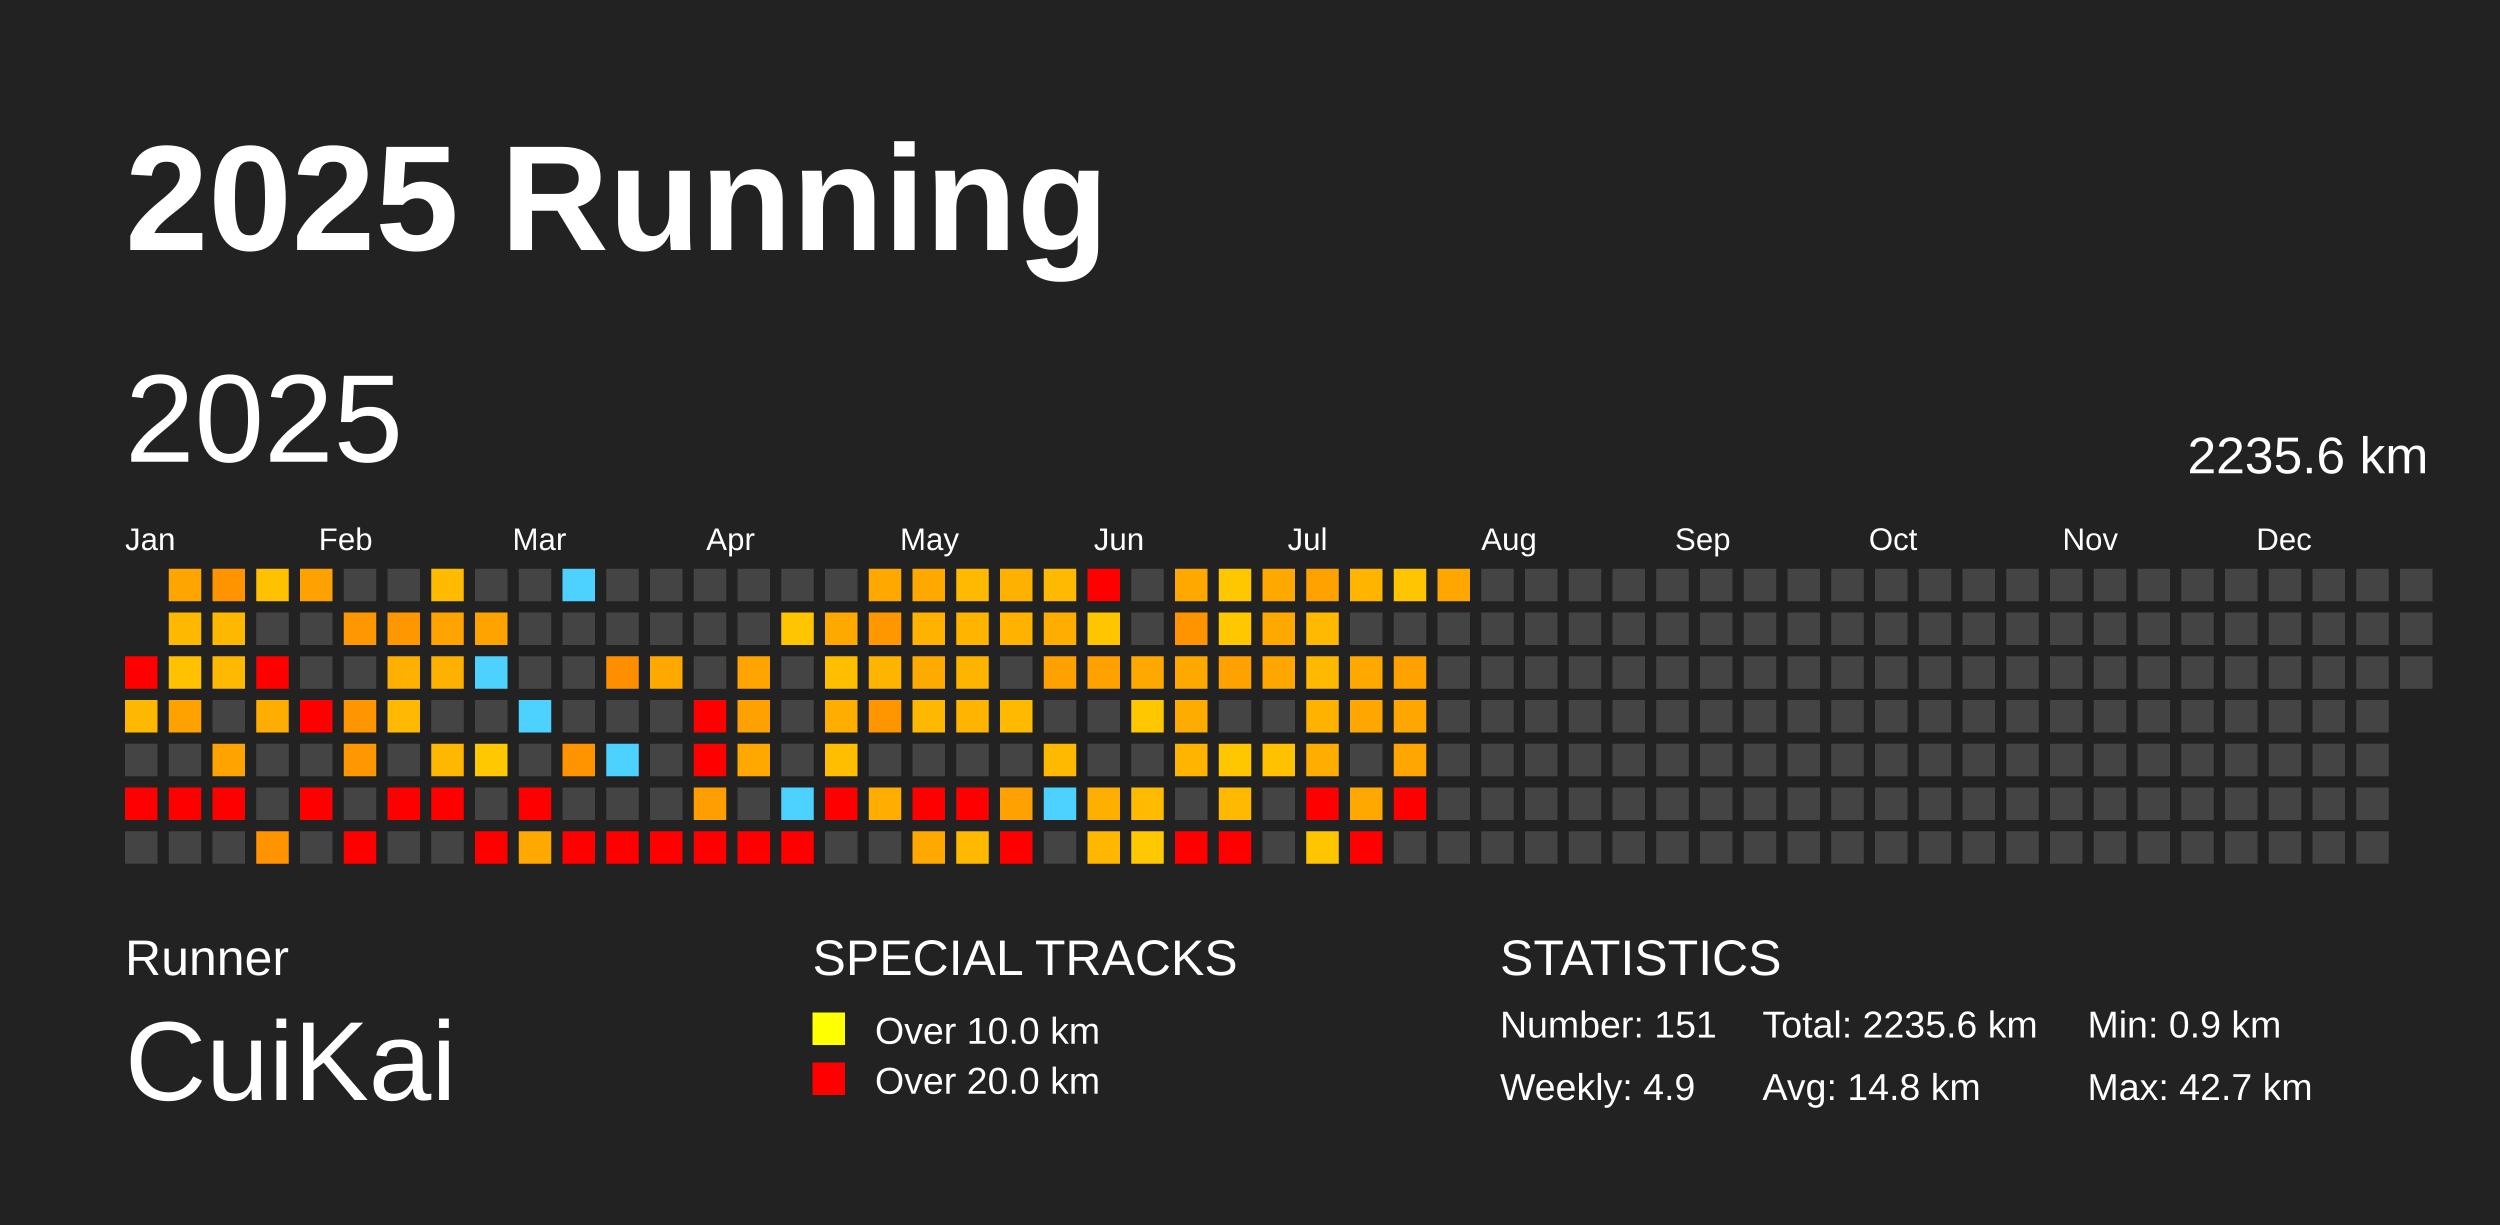
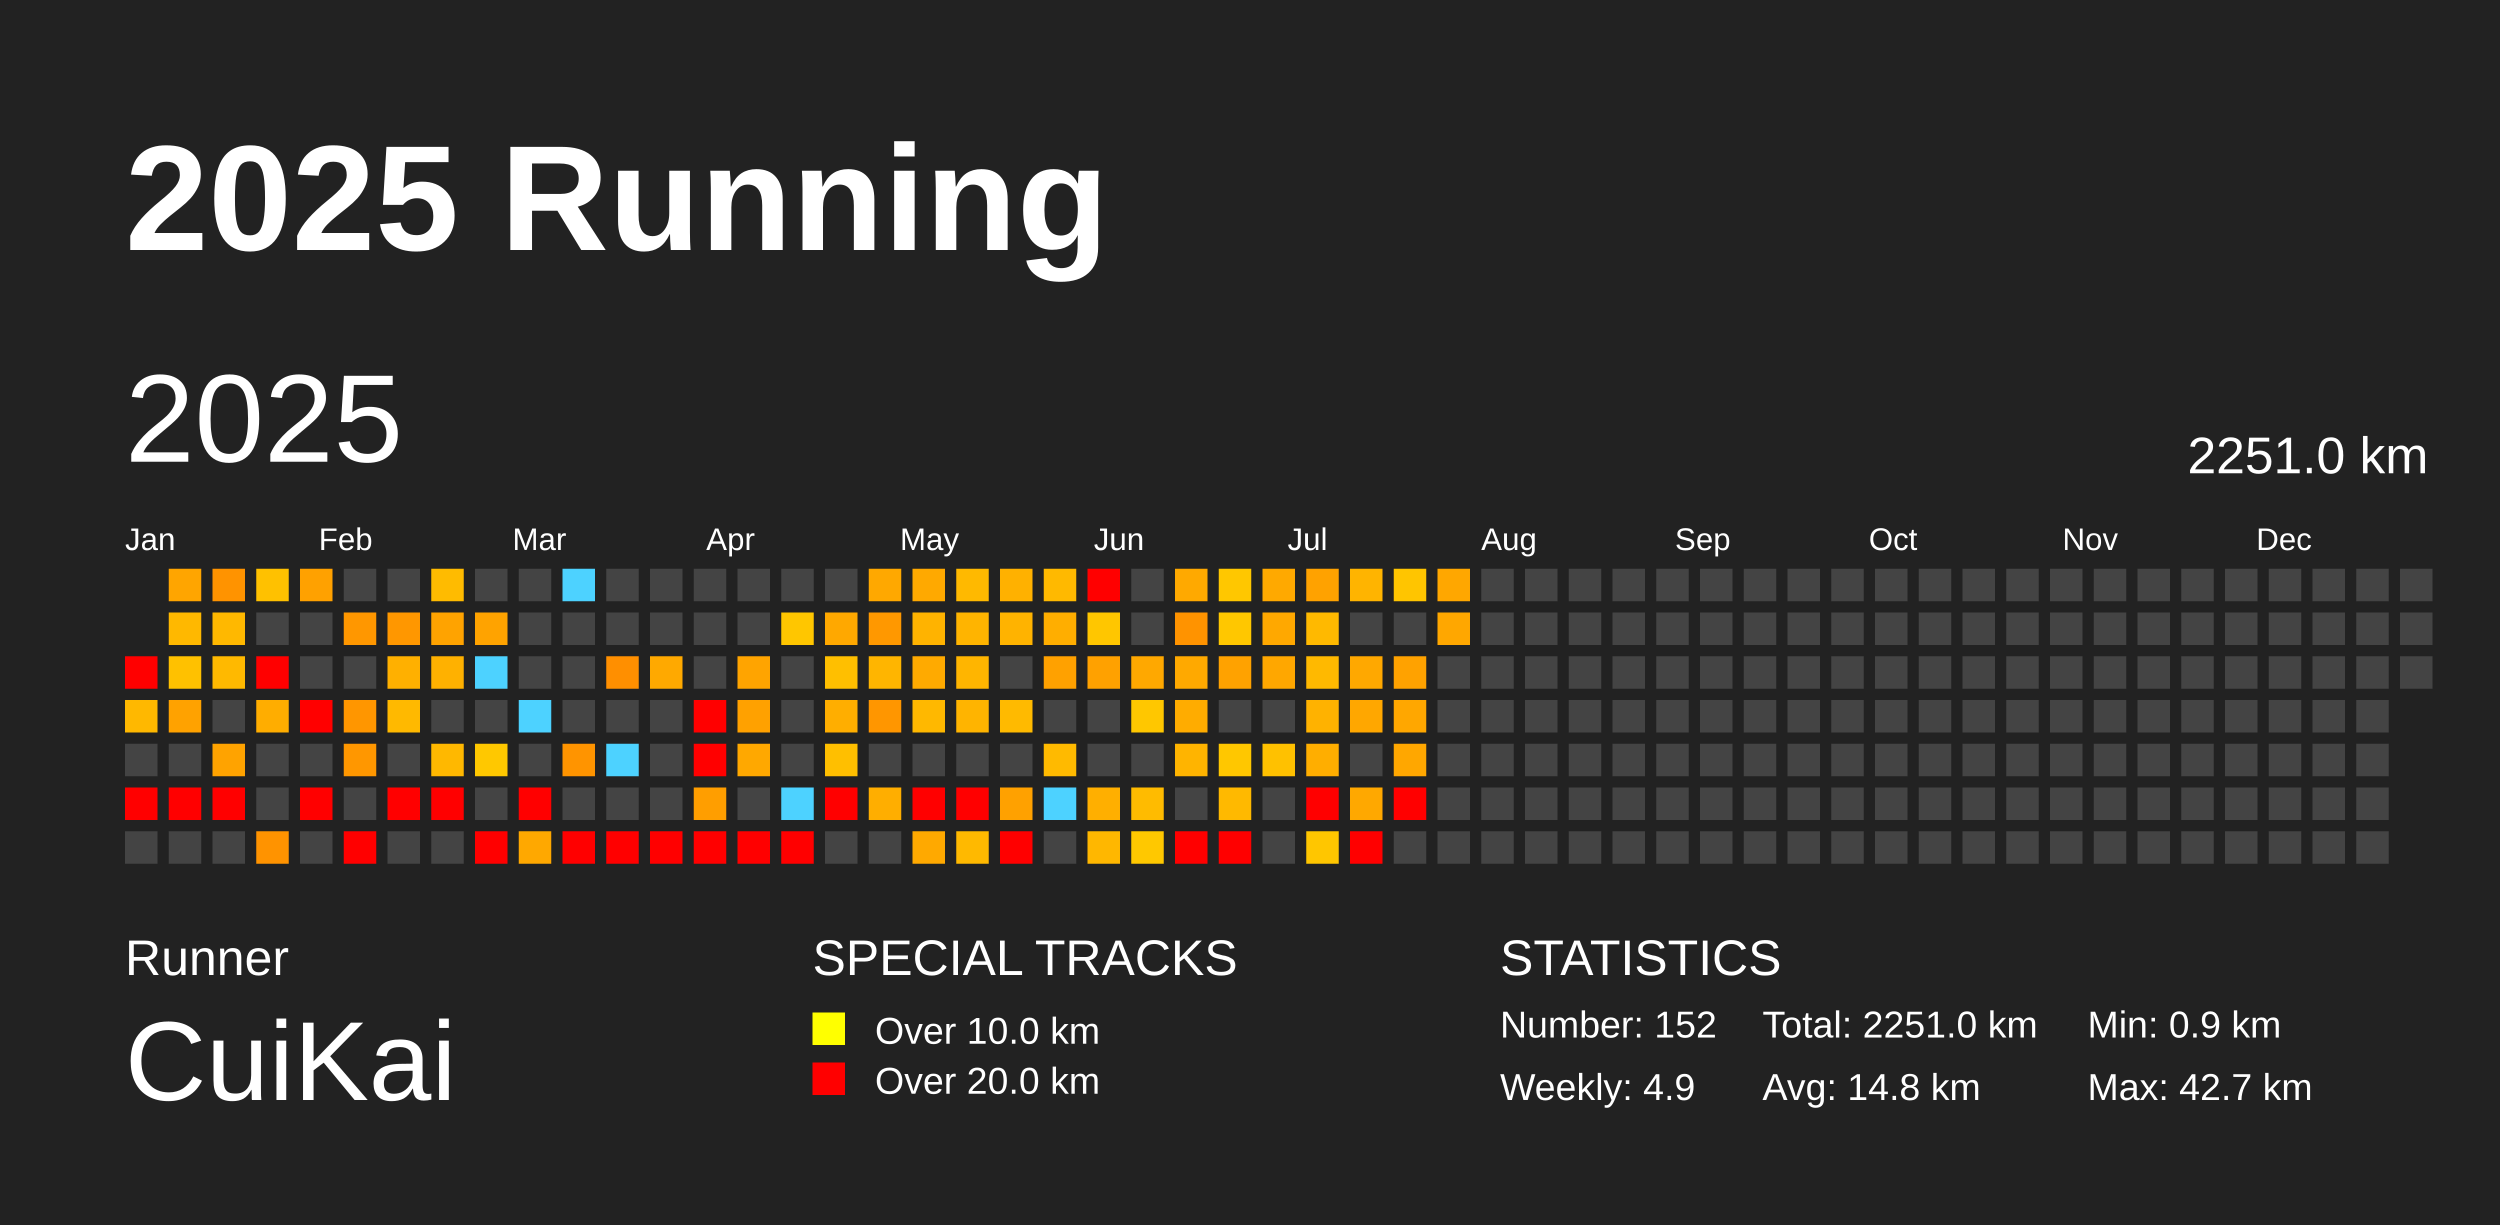
<svg xmlns="http://www.w3.org/2000/svg" baseProfile="full" height="98mm" version="1.1" viewBox="0,0,200,98" width="200mm">
  <defs />
  <rect fill="#222222" height="98" width="200" x="0" y="0" />
  <text fill="#FFFFFF" style="font-size:12px; font-family:Arial; font-weight:bold;" x="10" y="20">2025 Running</text>
  <text fill="#FFFFFF" style="font-size:4px; font-family:Arial" x="10" y="78">Runner</text>
  <text fill="#FFFFFF" style="font-size:9px; font-family:Arial" x="10" y="88">CuiKai</text>
  <text fill="#FFFFFF" style="font-size:4px; font-family:Arial" x="65" y="78">SPECIAL TRACKS</text>
  <rect fill="yellow" height="2.6" width="2.6" x="65" y="81" />
  <text fill="#FFFFFF" style="font-size:3px; font-family:Arial" x="70" y="83.5">Over 10.0 km</text>
  <rect fill="red" height="2.6" width="2.6" x="65" y="85" />
  <text fill="#FFFFFF" style="font-size:3px; font-family:Arial" x="70" y="87.5">Over 20.0 km</text>
  <text fill="#FFFFFF" style="font-size:4px; font-family:Arial" x="120" y="78">STATISTICS</text>
-   <text fill="#FFFFFF" style="font-size:3px; font-family:Arial" x="120" y="83">Number: 151</text>
+   <text fill="#FFFFFF" style="font-size:3px; font-family:Arial" x="120" y="83">Number: 152</text>
  <text fill="#FFFFFF" style="font-size:3px; font-family:Arial" x="120" y="88">Weekly: 4.9</text>
-   <text fill="#FFFFFF" style="font-size:3px; font-family:Arial" x="141" y="83">Total: 2235.6 km</text>
+   <text fill="#FFFFFF" style="font-size:3px; font-family:Arial" x="141" y="83">Total: 2251.0 km</text>
  <text fill="#FFFFFF" style="font-size:3px; font-family:Arial" x="141" y="88">Avg: 14.8 km</text>
  <text fill="#FFFFFF" style="font-size:3px; font-family:Arial" x="167" y="83">Min: 0.9 km</text>
  <text fill="#FFFFFF" style="font-size:3px; font-family:Arial" x="167" y="88">Max: 42.7 km</text>
  <text dominant-baseline="hanging" fill="#FFFFFF" style="font-size:10.0px; font-family:Arial;" x="10" y="30">2025</text>
-   <text dominant-baseline="hanging" fill="#FFFFFF" style="font-size:4.125px; font-family:Arial;" x="175" y="35">2235.6 km</text>
+   <text dominant-baseline="hanging" fill="#FFFFFF" style="font-size:4.125px; font-family:Arial;" x="175" y="35">2251.0 km</text>
  <text fill="#FFFFFF" style="font-size:2.5px; font-family:Arial" x="10.0" y="44">Jan</text>
  <text fill="#FFFFFF" style="font-size:2.5px; font-family:Arial" x="25.5" y="44">Feb</text>
  <text fill="#FFFFFF" style="font-size:2.5px; font-family:Arial" x="41.0" y="44">Mar</text>
  <text fill="#FFFFFF" style="font-size:2.5px; font-family:Arial" x="56.5" y="44">Apr</text>
  <text fill="#FFFFFF" style="font-size:2.5px; font-family:Arial" x="72.0" y="44">May</text>
  <text fill="#FFFFFF" style="font-size:2.5px; font-family:Arial" x="87.5" y="44">Jun</text>
  <text fill="#FFFFFF" style="font-size:2.5px; font-family:Arial" x="103.0" y="44">Jul</text>
  <text fill="#FFFFFF" style="font-size:2.5px; font-family:Arial" x="118.5" y="44">Aug</text>
  <text fill="#FFFFFF" style="font-size:2.5px; font-family:Arial" x="134.0" y="44">Sep</text>
  <text fill="#FFFFFF" style="font-size:2.5px; font-family:Arial" x="149.5" y="44">Oct</text>
  <text fill="#FFFFFF" style="font-size:2.5px; font-family:Arial" x="165.0" y="44">Nov</text>
  <text fill="#FFFFFF" style="font-size:2.5px; font-family:Arial" x="180.5" y="44">Dec</text>
  <rect fill="red" height="2.6" width="2.6" x="10.0" y="52.5" />
  <rect fill="#ffb800" height="2.6" width="2.6" x="10.0" y="56.0" />
  <rect fill="#444444" height="2.6" width="2.6" x="10.0" y="59.5" />
  <rect fill="red" height="2.6" width="2.6" x="10.0" y="63.0" />
  <rect fill="#444444" height="2.6" width="2.6" x="10.0" y="66.5" />
  <rect fill="#ffa500" height="2.6" width="2.6" x="13.5" y="45.5" />
  <rect fill="#ffb800" height="2.6" width="2.6" x="13.5" y="49.0" />
  <rect fill="#ffc100" height="2.6" width="2.6" x="13.5" y="52.5" />
  <rect fill="#ffa200" height="2.6" width="2.6" x="13.5" y="56.0" />
  <rect fill="#444444" height="2.6" width="2.6" x="13.5" y="59.5" />
  <rect fill="red" height="2.6" width="2.6" x="13.5" y="63.0" />
  <rect fill="#444444" height="2.6" width="2.6" x="13.5" y="66.5" />
  <rect fill="#ff9300" height="2.6" width="2.6" x="17.0" y="45.5" />
  <rect fill="#ffb800" height="2.6" width="2.6" x="17.0" y="49.0" />
  <rect fill="#ffb900" height="2.6" width="2.6" x="17.0" y="52.5" />
  <rect fill="#444444" height="2.6" width="2.6" x="17.0" y="56.0" />
  <rect fill="#ffa300" height="2.6" width="2.6" x="17.0" y="59.5" />
  <rect fill="red" height="2.6" width="2.6" x="17.0" y="63.0" />
  <rect fill="#444444" height="2.6" width="2.6" x="17.0" y="66.5" />
  <rect fill="#ffc100" height="2.6" width="2.6" x="20.5" y="45.5" />
  <rect fill="#444444" height="2.6" width="2.6" x="20.5" y="49.0" />
  <rect fill="red" height="2.6" width="2.6" x="20.5" y="52.5" />
  <rect fill="#ffad00" height="2.6" width="2.6" x="20.5" y="56.0" />
  <rect fill="#444444" height="2.6" width="2.6" x="20.5" y="59.5" />
  <rect fill="#444444" height="2.6" width="2.6" x="20.5" y="63.0" />
  <rect fill="#ff9300" height="2.6" width="2.6" x="20.5" y="66.5" />
  <rect fill="#ffa100" height="2.6" width="2.6" x="24.0" y="45.5" />
  <rect fill="#444444" height="2.6" width="2.6" x="24.0" y="49.0" />
  <rect fill="#444444" height="2.6" width="2.6" x="24.0" y="52.5" />
  <rect fill="red" height="2.6" width="2.6" x="24.0" y="56.0" />
  <rect fill="#444444" height="2.6" width="2.6" x="24.0" y="59.5" />
  <rect fill="red" height="2.6" width="2.6" x="24.0" y="63.0" />
  <rect fill="#444444" height="2.6" width="2.6" x="24.0" y="66.5" />
  <rect fill="#444444" height="2.6" width="2.6" x="27.5" y="45.5" />
  <rect fill="#ff9700" height="2.6" width="2.6" x="27.5" y="49.0" />
  <rect fill="#444444" height="2.6" width="2.6" x="27.5" y="52.5" />
  <rect fill="#ff9600" height="2.6" width="2.6" x="27.5" y="56.0" />
  <rect fill="#ff9700" height="2.6" width="2.6" x="27.5" y="59.5" />
  <rect fill="#444444" height="2.6" width="2.6" x="27.5" y="63.0" />
  <rect fill="red" height="2.6" width="2.6" x="27.5" y="66.5" />
  <rect fill="#444444" height="2.6" width="2.6" x="31.0" y="45.5" />
  <rect fill="#ff9700" height="2.6" width="2.6" x="31.0" y="49.0" />
  <rect fill="#ffb000" height="2.6" width="2.6" x="31.0" y="52.5" />
  <rect fill="#ffb900" height="2.6" width="2.6" x="31.0" y="56.0" />
  <rect fill="#444444" height="2.6" width="2.6" x="31.0" y="59.5" />
  <rect fill="red" height="2.6" width="2.6" x="31.0" y="63.0" />
  <rect fill="#444444" height="2.6" width="2.6" x="31.0" y="66.5" />
  <rect fill="#ffbb00" height="2.6" width="2.6" x="34.5" y="45.5" />
  <rect fill="#ffa300" height="2.6" width="2.6" x="34.5" y="49.0" />
  <rect fill="#ffb100" height="2.6" width="2.6" x="34.5" y="52.5" />
  <rect fill="#444444" height="2.6" width="2.6" x="34.5" y="56.0" />
  <rect fill="#ffb800" height="2.6" width="2.6" x="34.5" y="59.5" />
  <rect fill="red" height="2.6" width="2.6" x="34.5" y="63.0" />
  <rect fill="#444444" height="2.6" width="2.6" x="34.5" y="66.5" />
  <rect fill="#444444" height="2.6" width="2.6" x="38.0" y="45.5" />
  <rect fill="#ffa300" height="2.6" width="2.6" x="38.0" y="49.0" />
  <rect fill="#4dd2ff" height="2.6" width="2.6" x="38.0" y="52.5" />
  <rect fill="#444444" height="2.6" width="2.6" x="38.0" y="56.0" />
  <rect fill="#ffc800" height="2.6" width="2.6" x="38.0" y="59.5" />
  <rect fill="#444444" height="2.6" width="2.6" x="38.0" y="63.0" />
  <rect fill="red" height="2.6" width="2.6" x="38.0" y="66.5" />
  <rect fill="#444444" height="2.6" width="2.6" x="41.5" y="45.5" />
  <rect fill="#444444" height="2.6" width="2.6" x="41.5" y="49.0" />
  <rect fill="#444444" height="2.6" width="2.6" x="41.5" y="52.5" />
  <rect fill="#4dd2ff" height="2.6" width="2.6" x="41.5" y="56.0" />
  <rect fill="#444444" height="2.6" width="2.6" x="41.5" y="59.5" />
  <rect fill="red" height="2.6" width="2.6" x="41.5" y="63.0" />
  <rect fill="#ffa800" height="2.6" width="2.6" x="41.5" y="66.5" />
  <rect fill="#4dd2ff" height="2.6" width="2.6" x="45.0" y="45.5" />
  <rect fill="#444444" height="2.6" width="2.6" x="45.0" y="49.0" />
  <rect fill="#444444" height="2.6" width="2.6" x="45.0" y="52.5" />
  <rect fill="#444444" height="2.6" width="2.6" x="45.0" y="56.0" />
  <rect fill="#ff9400" height="2.6" width="2.6" x="45.0" y="59.5" />
  <rect fill="#444444" height="2.6" width="2.6" x="45.0" y="63.0" />
  <rect fill="red" height="2.6" width="2.6" x="45.0" y="66.5" />
  <rect fill="#444444" height="2.6" width="2.6" x="48.5" y="45.5" />
  <rect fill="#444444" height="2.6" width="2.6" x="48.5" y="49.0" />
  <rect fill="#ff8f00" height="2.6" width="2.6" x="48.5" y="52.5" />
  <rect fill="#444444" height="2.6" width="2.6" x="48.5" y="56.0" />
  <rect fill="#4dd2ff" height="2.6" width="2.6" x="48.5" y="59.5" />
  <rect fill="#444444" height="2.6" width="2.6" x="48.5" y="63.0" />
  <rect fill="red" height="2.6" width="2.6" x="48.5" y="66.5" />
  <rect fill="#444444" height="2.6" width="2.6" x="52.0" y="45.5" />
  <rect fill="#444444" height="2.6" width="2.6" x="52.0" y="49.0" />
  <rect fill="#ffa900" height="2.6" width="2.6" x="52.0" y="52.5" />
  <rect fill="#444444" height="2.6" width="2.6" x="52.0" y="56.0" />
  <rect fill="#444444" height="2.6" width="2.6" x="52.0" y="59.5" />
  <rect fill="#444444" height="2.6" width="2.6" x="52.0" y="63.0" />
  <rect fill="red" height="2.6" width="2.6" x="52.0" y="66.5" />
  <rect fill="#444444" height="2.6" width="2.6" x="55.5" y="45.5" />
  <rect fill="#444444" height="2.6" width="2.6" x="55.5" y="49.0" />
  <rect fill="#444444" height="2.6" width="2.6" x="55.5" y="52.5" />
  <rect fill="red" height="2.6" width="2.6" x="55.5" y="56.0" />
  <rect fill="red" height="2.6" width="2.6" x="55.5" y="59.5" />
  <rect fill="#ff9e00" height="2.6" width="2.6" x="55.5" y="63.0" />
  <rect fill="red" height="2.6" width="2.6" x="55.5" y="66.5" />
  <rect fill="#444444" height="2.6" width="2.6" x="59.0" y="45.5" />
  <rect fill="#444444" height="2.6" width="2.6" x="59.0" y="49.0" />
  <rect fill="#ffa400" height="2.6" width="2.6" x="59.0" y="52.5" />
  <rect fill="#ffa100" height="2.6" width="2.6" x="59.0" y="56.0" />
  <rect fill="#ffa800" height="2.6" width="2.6" x="59.0" y="59.5" />
  <rect fill="#444444" height="2.6" width="2.6" x="59.0" y="63.0" />
  <rect fill="red" height="2.6" width="2.6" x="59.0" y="66.5" />
  <rect fill="#444444" height="2.6" width="2.6" x="62.5" y="45.5" />
  <rect fill="#ffc600" height="2.6" width="2.6" x="62.5" y="49.0" />
  <rect fill="#444444" height="2.6" width="2.6" x="62.5" y="52.5" />
  <rect fill="#444444" height="2.6" width="2.6" x="62.5" y="56.0" />
  <rect fill="#444444" height="2.6" width="2.6" x="62.5" y="59.5" />
  <rect fill="#4dd2ff" height="2.6" width="2.6" x="62.5" y="63.0" />
  <rect fill="red" height="2.6" width="2.6" x="62.5" y="66.5" />
  <rect fill="#444444" height="2.6" width="2.6" x="66.0" y="45.5" />
  <rect fill="#ffa800" height="2.6" width="2.6" x="66.0" y="49.0" />
  <rect fill="#ffbf00" height="2.6" width="2.6" x="66.0" y="52.5" />
  <rect fill="#ffae00" height="2.6" width="2.6" x="66.0" y="56.0" />
  <rect fill="#ffbf00" height="2.6" width="2.6" x="66.0" y="59.5" />
  <rect fill="red" height="2.6" width="2.6" x="66.0" y="63.0" />
  <rect fill="#444444" height="2.6" width="2.6" x="66.0" y="66.5" />
  <rect fill="#ffa800" height="2.6" width="2.6" x="69.5" y="45.5" />
  <rect fill="#ff9800" height="2.6" width="2.6" x="69.5" y="49.0" />
  <rect fill="#ffb500" height="2.6" width="2.6" x="69.5" y="52.5" />
  <rect fill="#ff9600" height="2.6" width="2.6" x="69.5" y="56.0" />
  <rect fill="#444444" height="2.6" width="2.6" x="69.5" y="59.5" />
  <rect fill="#ffae00" height="2.6" width="2.6" x="69.5" y="63.0" />
  <rect fill="#444444" height="2.6" width="2.6" x="69.5" y="66.5" />
  <rect fill="#ffa900" height="2.6" width="2.6" x="73.0" y="45.5" />
  <rect fill="#ffb300" height="2.6" width="2.6" x="73.0" y="49.0" />
  <rect fill="#ffaa00" height="2.6" width="2.6" x="73.0" y="52.5" />
  <rect fill="#ffb800" height="2.6" width="2.6" x="73.0" y="56.0" />
  <rect fill="#444444" height="2.6" width="2.6" x="73.0" y="59.5" />
  <rect fill="red" height="2.6" width="2.6" x="73.0" y="63.0" />
  <rect fill="#ffa900" height="2.6" width="2.6" x="73.0" y="66.5" />
  <rect fill="#ffb900" height="2.6" width="2.6" x="76.5" y="45.5" />
  <rect fill="#ffb400" height="2.6" width="2.6" x="76.5" y="49.0" />
  <rect fill="#ffb500" height="2.6" width="2.6" x="76.5" y="52.5" />
  <rect fill="#ffb400" height="2.6" width="2.6" x="76.5" y="56.0" />
  <rect fill="#444444" height="2.6" width="2.6" x="76.5" y="59.5" />
  <rect fill="red" height="2.6" width="2.6" x="76.5" y="63.0" />
  <rect fill="#ffb900" height="2.6" width="2.6" x="76.5" y="66.5" />
  <rect fill="#ffb100" height="2.6" width="2.6" x="80.0" y="45.5" />
  <rect fill="#ffb300" height="2.6" width="2.6" x="80.0" y="49.0" />
  <rect fill="#444444" height="2.6" width="2.6" x="80.0" y="52.5" />
  <rect fill="#ffba00" height="2.6" width="2.6" x="80.0" y="56.0" />
  <rect fill="#444444" height="2.6" width="2.6" x="80.0" y="59.5" />
  <rect fill="#ffa100" height="2.6" width="2.6" x="80.0" y="63.0" />
  <rect fill="red" height="2.6" width="2.6" x="80.0" y="66.5" />
  <rect fill="#ffb900" height="2.6" width="2.6" x="83.5" y="45.5" />
  <rect fill="#ffae00" height="2.6" width="2.6" x="83.5" y="49.0" />
  <rect fill="#ffa100" height="2.6" width="2.6" x="83.5" y="52.5" />
  <rect fill="#444444" height="2.6" width="2.6" x="83.5" y="56.0" />
  <rect fill="#ffba00" height="2.6" width="2.6" x="83.5" y="59.5" />
  <rect fill="#4dd2ff" height="2.6" width="2.6" x="83.5" y="63.0" />
  <rect fill="#444444" height="2.6" width="2.6" x="83.5" y="66.5" />
  <rect fill="red" height="2.6" width="2.6" x="87.0" y="45.5" />
  <rect fill="#ffc600" height="2.6" width="2.6" x="87.0" y="49.0" />
  <rect fill="#ffa100" height="2.6" width="2.6" x="87.0" y="52.5" />
  <rect fill="#444444" height="2.6" width="2.6" x="87.0" y="56.0" />
  <rect fill="#444444" height="2.6" width="2.6" x="87.0" y="59.5" />
  <rect fill="#ffaf00" height="2.6" width="2.6" x="87.0" y="63.0" />
  <rect fill="#ffb700" height="2.6" width="2.6" x="87.0" y="66.5" />
  <rect fill="#444444" height="2.6" width="2.6" x="90.5" y="45.5" />
  <rect fill="#444444" height="2.6" width="2.6" x="90.5" y="49.0" />
  <rect fill="#ffa800" height="2.6" width="2.6" x="90.5" y="52.5" />
  <rect fill="#ffc700" height="2.6" width="2.6" x="90.5" y="56.0" />
  <rect fill="#444444" height="2.6" width="2.6" x="90.5" y="59.5" />
  <rect fill="#ffbb00" height="2.6" width="2.6" x="90.5" y="63.0" />
  <rect fill="#ffc800" height="2.6" width="2.6" x="90.5" y="66.5" />
  <rect fill="#ffa900" height="2.6" width="2.6" x="94.0" y="45.5" />
  <rect fill="#ff9300" height="2.6" width="2.6" x="94.0" y="49.0" />
  <rect fill="#ffa900" height="2.6" width="2.6" x="94.0" y="52.5" />
  <rect fill="#ffac00" height="2.6" width="2.6" x="94.0" y="56.0" />
  <rect fill="#ffb400" height="2.6" width="2.6" x="94.0" y="59.5" />
  <rect fill="#444444" height="2.6" width="2.6" x="94.0" y="63.0" />
  <rect fill="red" height="2.6" width="2.6" x="94.0" y="66.5" />
  <rect fill="#ffc700" height="2.6" width="2.6" x="97.5" y="45.5" />
  <rect fill="#ffc700" height="2.6" width="2.6" x="97.5" y="49.0" />
  <rect fill="#ffa200" height="2.6" width="2.6" x="97.5" y="52.5" />
  <rect fill="#444444" height="2.6" width="2.6" x="97.5" y="56.0" />
  <rect fill="#ffc700" height="2.6" width="2.6" x="97.5" y="59.5" />
  <rect fill="#ffb900" height="2.6" width="2.6" x="97.5" y="63.0" />
  <rect fill="red" height="2.6" width="2.6" x="97.5" y="66.5" />
  <rect fill="#ffa900" height="2.6" width="2.6" x="101.0" y="45.5" />
  <rect fill="#ffa800" height="2.6" width="2.6" x="101.0" y="49.0" />
  <rect fill="#ffa700" height="2.6" width="2.6" x="101.0" y="52.5" />
  <rect fill="#444444" height="2.6" width="2.6" x="101.0" y="56.0" />
  <rect fill="#ffc100" height="2.6" width="2.6" x="101.0" y="59.5" />
  <rect fill="#444444" height="2.6" width="2.6" x="101.0" y="63.0" />
  <rect fill="#444444" height="2.6" width="2.6" x="101.0" y="66.5" />
  <rect fill="#ffa200" height="2.6" width="2.6" x="104.5" y="45.5" />
  <rect fill="#ffb900" height="2.6" width="2.6" x="104.5" y="49.0" />
  <rect fill="#ffb900" height="2.6" width="2.6" x="104.5" y="52.5" />
  <rect fill="#ffb200" height="2.6" width="2.6" x="104.5" y="56.0" />
  <rect fill="#ffae00" height="2.6" width="2.6" x="104.5" y="59.5" />
  <rect fill="red" height="2.6" width="2.6" x="104.5" y="63.0" />
  <rect fill="#ffc600" height="2.6" width="2.6" x="104.5" y="66.5" />
  <rect fill="#ffb400" height="2.6" width="2.6" x="108.0" y="45.5" />
  <rect fill="#444444" height="2.6" width="2.6" x="108.0" y="49.0" />
  <rect fill="#ffa800" height="2.6" width="2.6" x="108.0" y="52.5" />
  <rect fill="#ffa700" height="2.6" width="2.6" x="108.0" y="56.0" />
  <rect fill="#444444" height="2.6" width="2.6" x="108.0" y="59.5" />
  <rect fill="#ffa800" height="2.6" width="2.6" x="108.0" y="63.0" />
  <rect fill="red" height="2.6" width="2.6" x="108.0" y="66.5" />
  <rect fill="#ffc500" height="2.6" width="2.6" x="111.5" y="45.5" />
  <rect fill="#444444" height="2.6" width="2.6" x="111.5" y="49.0" />
  <rect fill="#ffa200" height="2.6" width="2.6" x="111.5" y="52.5" />
  <rect fill="#ffa700" height="2.6" width="2.6" x="111.5" y="56.0" />
  <rect fill="#ffa700" height="2.6" width="2.6" x="111.5" y="59.5" />
  <rect fill="red" height="2.6" width="2.6" x="111.5" y="63.0" />
  <rect fill="#444444" height="2.6" width="2.6" x="111.5" y="66.5" />
  <rect fill="#ffa700" height="2.6" width="2.6" x="115.0" y="45.5" />
-   <rect fill="#444444" height="2.6" width="2.6" x="115.0" y="49.0" />
+   <rect fill="#ffa700" height="2.6" width="2.6" x="115.0" y="49.0" />
  <rect fill="#444444" height="2.6" width="2.6" x="115.0" y="52.5" />
  <rect fill="#444444" height="2.6" width="2.6" x="115.0" y="56.0" />
  <rect fill="#444444" height="2.6" width="2.6" x="115.0" y="59.5" />
  <rect fill="#444444" height="2.6" width="2.6" x="115.0" y="63.0" />
  <rect fill="#444444" height="2.6" width="2.6" x="115.0" y="66.5" />
  <rect fill="#444444" height="2.6" width="2.6" x="118.5" y="45.5" />
  <rect fill="#444444" height="2.6" width="2.6" x="118.5" y="49.0" />
  <rect fill="#444444" height="2.6" width="2.6" x="118.5" y="52.5" />
  <rect fill="#444444" height="2.6" width="2.6" x="118.5" y="56.0" />
  <rect fill="#444444" height="2.6" width="2.6" x="118.5" y="59.5" />
  <rect fill="#444444" height="2.6" width="2.6" x="118.5" y="63.0" />
  <rect fill="#444444" height="2.6" width="2.6" x="118.5" y="66.5" />
  <rect fill="#444444" height="2.6" width="2.6" x="122.0" y="45.5" />
  <rect fill="#444444" height="2.6" width="2.6" x="122.0" y="49.0" />
  <rect fill="#444444" height="2.6" width="2.6" x="122.0" y="52.5" />
  <rect fill="#444444" height="2.6" width="2.6" x="122.0" y="56.0" />
  <rect fill="#444444" height="2.6" width="2.6" x="122.0" y="59.5" />
  <rect fill="#444444" height="2.6" width="2.6" x="122.0" y="63.0" />
  <rect fill="#444444" height="2.6" width="2.6" x="122.0" y="66.5" />
  <rect fill="#444444" height="2.6" width="2.6" x="125.5" y="45.5" />
  <rect fill="#444444" height="2.6" width="2.6" x="125.5" y="49.0" />
  <rect fill="#444444" height="2.6" width="2.6" x="125.5" y="52.5" />
  <rect fill="#444444" height="2.6" width="2.6" x="125.5" y="56.0" />
  <rect fill="#444444" height="2.6" width="2.6" x="125.5" y="59.5" />
  <rect fill="#444444" height="2.6" width="2.6" x="125.5" y="63.0" />
  <rect fill="#444444" height="2.6" width="2.6" x="125.5" y="66.5" />
  <rect fill="#444444" height="2.6" width="2.6" x="129.0" y="45.5" />
  <rect fill="#444444" height="2.6" width="2.6" x="129.0" y="49.0" />
  <rect fill="#444444" height="2.6" width="2.6" x="129.0" y="52.5" />
  <rect fill="#444444" height="2.6" width="2.6" x="129.0" y="56.0" />
  <rect fill="#444444" height="2.6" width="2.6" x="129.0" y="59.5" />
  <rect fill="#444444" height="2.6" width="2.6" x="129.0" y="63.0" />
  <rect fill="#444444" height="2.6" width="2.6" x="129.0" y="66.5" />
  <rect fill="#444444" height="2.6" width="2.6" x="132.5" y="45.5" />
  <rect fill="#444444" height="2.6" width="2.6" x="132.5" y="49.0" />
  <rect fill="#444444" height="2.6" width="2.6" x="132.5" y="52.5" />
  <rect fill="#444444" height="2.6" width="2.6" x="132.5" y="56.0" />
  <rect fill="#444444" height="2.6" width="2.6" x="132.5" y="59.5" />
  <rect fill="#444444" height="2.6" width="2.6" x="132.5" y="63.0" />
  <rect fill="#444444" height="2.6" width="2.6" x="132.5" y="66.5" />
  <rect fill="#444444" height="2.6" width="2.6" x="136.0" y="45.5" />
  <rect fill="#444444" height="2.6" width="2.6" x="136.0" y="49.0" />
  <rect fill="#444444" height="2.6" width="2.6" x="136.0" y="52.5" />
  <rect fill="#444444" height="2.6" width="2.6" x="136.0" y="56.0" />
  <rect fill="#444444" height="2.6" width="2.6" x="136.0" y="59.5" />
  <rect fill="#444444" height="2.6" width="2.6" x="136.0" y="63.0" />
  <rect fill="#444444" height="2.6" width="2.6" x="136.0" y="66.5" />
  <rect fill="#444444" height="2.6" width="2.6" x="139.5" y="45.5" />
  <rect fill="#444444" height="2.6" width="2.6" x="139.5" y="49.0" />
  <rect fill="#444444" height="2.6" width="2.6" x="139.5" y="52.5" />
  <rect fill="#444444" height="2.6" width="2.6" x="139.5" y="56.0" />
  <rect fill="#444444" height="2.6" width="2.6" x="139.5" y="59.5" />
  <rect fill="#444444" height="2.6" width="2.6" x="139.5" y="63.0" />
  <rect fill="#444444" height="2.6" width="2.6" x="139.5" y="66.5" />
  <rect fill="#444444" height="2.6" width="2.6" x="143.0" y="45.5" />
  <rect fill="#444444" height="2.6" width="2.6" x="143.0" y="49.0" />
  <rect fill="#444444" height="2.6" width="2.6" x="143.0" y="52.5" />
  <rect fill="#444444" height="2.6" width="2.6" x="143.0" y="56.0" />
  <rect fill="#444444" height="2.6" width="2.6" x="143.0" y="59.5" />
  <rect fill="#444444" height="2.6" width="2.6" x="143.0" y="63.0" />
  <rect fill="#444444" height="2.6" width="2.6" x="143.0" y="66.5" />
  <rect fill="#444444" height="2.6" width="2.6" x="146.5" y="45.5" />
  <rect fill="#444444" height="2.6" width="2.6" x="146.5" y="49.0" />
  <rect fill="#444444" height="2.6" width="2.6" x="146.5" y="52.5" />
  <rect fill="#444444" height="2.6" width="2.6" x="146.5" y="56.0" />
  <rect fill="#444444" height="2.6" width="2.6" x="146.5" y="59.5" />
  <rect fill="#444444" height="2.6" width="2.6" x="146.5" y="63.0" />
  <rect fill="#444444" height="2.6" width="2.6" x="146.5" y="66.5" />
  <rect fill="#444444" height="2.6" width="2.6" x="150.0" y="45.5" />
  <rect fill="#444444" height="2.6" width="2.6" x="150.0" y="49.0" />
  <rect fill="#444444" height="2.6" width="2.6" x="150.0" y="52.5" />
  <rect fill="#444444" height="2.6" width="2.6" x="150.0" y="56.0" />
  <rect fill="#444444" height="2.6" width="2.6" x="150.0" y="59.5" />
  <rect fill="#444444" height="2.6" width="2.6" x="150.0" y="63.0" />
  <rect fill="#444444" height="2.6" width="2.6" x="150.0" y="66.5" />
  <rect fill="#444444" height="2.6" width="2.6" x="153.5" y="45.5" />
  <rect fill="#444444" height="2.6" width="2.6" x="153.5" y="49.0" />
  <rect fill="#444444" height="2.6" width="2.6" x="153.5" y="52.5" />
  <rect fill="#444444" height="2.6" width="2.6" x="153.5" y="56.0" />
  <rect fill="#444444" height="2.6" width="2.6" x="153.5" y="59.5" />
  <rect fill="#444444" height="2.6" width="2.6" x="153.5" y="63.0" />
  <rect fill="#444444" height="2.6" width="2.6" x="153.5" y="66.5" />
  <rect fill="#444444" height="2.6" width="2.6" x="157.0" y="45.5" />
  <rect fill="#444444" height="2.6" width="2.6" x="157.0" y="49.0" />
  <rect fill="#444444" height="2.6" width="2.6" x="157.0" y="52.5" />
  <rect fill="#444444" height="2.6" width="2.6" x="157.0" y="56.0" />
  <rect fill="#444444" height="2.6" width="2.6" x="157.0" y="59.5" />
  <rect fill="#444444" height="2.6" width="2.6" x="157.0" y="63.0" />
  <rect fill="#444444" height="2.6" width="2.6" x="157.0" y="66.5" />
  <rect fill="#444444" height="2.6" width="2.6" x="160.5" y="45.5" />
  <rect fill="#444444" height="2.6" width="2.6" x="160.5" y="49.0" />
  <rect fill="#444444" height="2.6" width="2.6" x="160.5" y="52.5" />
  <rect fill="#444444" height="2.6" width="2.6" x="160.5" y="56.0" />
  <rect fill="#444444" height="2.6" width="2.6" x="160.5" y="59.5" />
  <rect fill="#444444" height="2.6" width="2.6" x="160.5" y="63.0" />
  <rect fill="#444444" height="2.6" width="2.6" x="160.5" y="66.5" />
  <rect fill="#444444" height="2.6" width="2.6" x="164.0" y="45.5" />
  <rect fill="#444444" height="2.6" width="2.6" x="164.0" y="49.0" />
  <rect fill="#444444" height="2.6" width="2.6" x="164.0" y="52.5" />
  <rect fill="#444444" height="2.6" width="2.6" x="164.0" y="56.0" />
  <rect fill="#444444" height="2.6" width="2.6" x="164.0" y="59.5" />
  <rect fill="#444444" height="2.6" width="2.6" x="164.0" y="63.0" />
  <rect fill="#444444" height="2.6" width="2.6" x="164.0" y="66.5" />
  <rect fill="#444444" height="2.6" width="2.6" x="167.5" y="45.5" />
  <rect fill="#444444" height="2.6" width="2.6" x="167.5" y="49.0" />
  <rect fill="#444444" height="2.6" width="2.6" x="167.5" y="52.5" />
  <rect fill="#444444" height="2.6" width="2.6" x="167.5" y="56.0" />
  <rect fill="#444444" height="2.6" width="2.6" x="167.5" y="59.5" />
  <rect fill="#444444" height="2.6" width="2.6" x="167.5" y="63.0" />
  <rect fill="#444444" height="2.6" width="2.6" x="167.5" y="66.5" />
  <rect fill="#444444" height="2.6" width="2.6" x="171.0" y="45.5" />
  <rect fill="#444444" height="2.6" width="2.6" x="171.0" y="49.0" />
  <rect fill="#444444" height="2.6" width="2.6" x="171.0" y="52.5" />
  <rect fill="#444444" height="2.6" width="2.6" x="171.0" y="56.0" />
  <rect fill="#444444" height="2.6" width="2.6" x="171.0" y="59.5" />
  <rect fill="#444444" height="2.6" width="2.6" x="171.0" y="63.0" />
  <rect fill="#444444" height="2.6" width="2.6" x="171.0" y="66.5" />
  <rect fill="#444444" height="2.6" width="2.6" x="174.5" y="45.5" />
  <rect fill="#444444" height="2.6" width="2.6" x="174.5" y="49.0" />
  <rect fill="#444444" height="2.6" width="2.6" x="174.5" y="52.5" />
  <rect fill="#444444" height="2.6" width="2.6" x="174.5" y="56.0" />
  <rect fill="#444444" height="2.6" width="2.6" x="174.5" y="59.5" />
  <rect fill="#444444" height="2.6" width="2.6" x="174.5" y="63.0" />
  <rect fill="#444444" height="2.6" width="2.6" x="174.5" y="66.5" />
  <rect fill="#444444" height="2.6" width="2.6" x="178.0" y="45.5" />
  <rect fill="#444444" height="2.6" width="2.6" x="178.0" y="49.0" />
  <rect fill="#444444" height="2.6" width="2.6" x="178.0" y="52.5" />
  <rect fill="#444444" height="2.6" width="2.6" x="178.0" y="56.0" />
  <rect fill="#444444" height="2.6" width="2.6" x="178.0" y="59.5" />
  <rect fill="#444444" height="2.6" width="2.6" x="178.0" y="63.0" />
  <rect fill="#444444" height="2.6" width="2.6" x="178.0" y="66.5" />
  <rect fill="#444444" height="2.6" width="2.6" x="181.5" y="45.5" />
  <rect fill="#444444" height="2.6" width="2.6" x="181.5" y="49.0" />
  <rect fill="#444444" height="2.6" width="2.6" x="181.5" y="52.5" />
  <rect fill="#444444" height="2.6" width="2.6" x="181.5" y="56.0" />
  <rect fill="#444444" height="2.6" width="2.6" x="181.5" y="59.5" />
  <rect fill="#444444" height="2.6" width="2.6" x="181.5" y="63.0" />
  <rect fill="#444444" height="2.6" width="2.6" x="181.5" y="66.5" />
  <rect fill="#444444" height="2.6" width="2.6" x="185.0" y="45.5" />
  <rect fill="#444444" height="2.6" width="2.6" x="185.0" y="49.0" />
  <rect fill="#444444" height="2.6" width="2.6" x="185.0" y="52.5" />
  <rect fill="#444444" height="2.6" width="2.6" x="185.0" y="56.0" />
  <rect fill="#444444" height="2.6" width="2.6" x="185.0" y="59.5" />
  <rect fill="#444444" height="2.6" width="2.6" x="185.0" y="63.0" />
  <rect fill="#444444" height="2.6" width="2.6" x="185.0" y="66.5" />
  <rect fill="#444444" height="2.6" width="2.6" x="188.5" y="45.5" />
  <rect fill="#444444" height="2.6" width="2.6" x="188.5" y="49.0" />
  <rect fill="#444444" height="2.6" width="2.6" x="188.5" y="52.5" />
  <rect fill="#444444" height="2.6" width="2.6" x="188.5" y="56.0" />
  <rect fill="#444444" height="2.6" width="2.6" x="188.5" y="59.5" />
  <rect fill="#444444" height="2.6" width="2.6" x="188.5" y="63.0" />
  <rect fill="#444444" height="2.6" width="2.6" x="188.5" y="66.5" />
  <rect fill="#444444" height="2.6" width="2.6" x="192.0" y="45.5" />
  <rect fill="#444444" height="2.6" width="2.6" x="192.0" y="49.0" />
  <rect fill="#444444" height="2.6" width="2.6" x="192.0" y="52.5" />
</svg>
